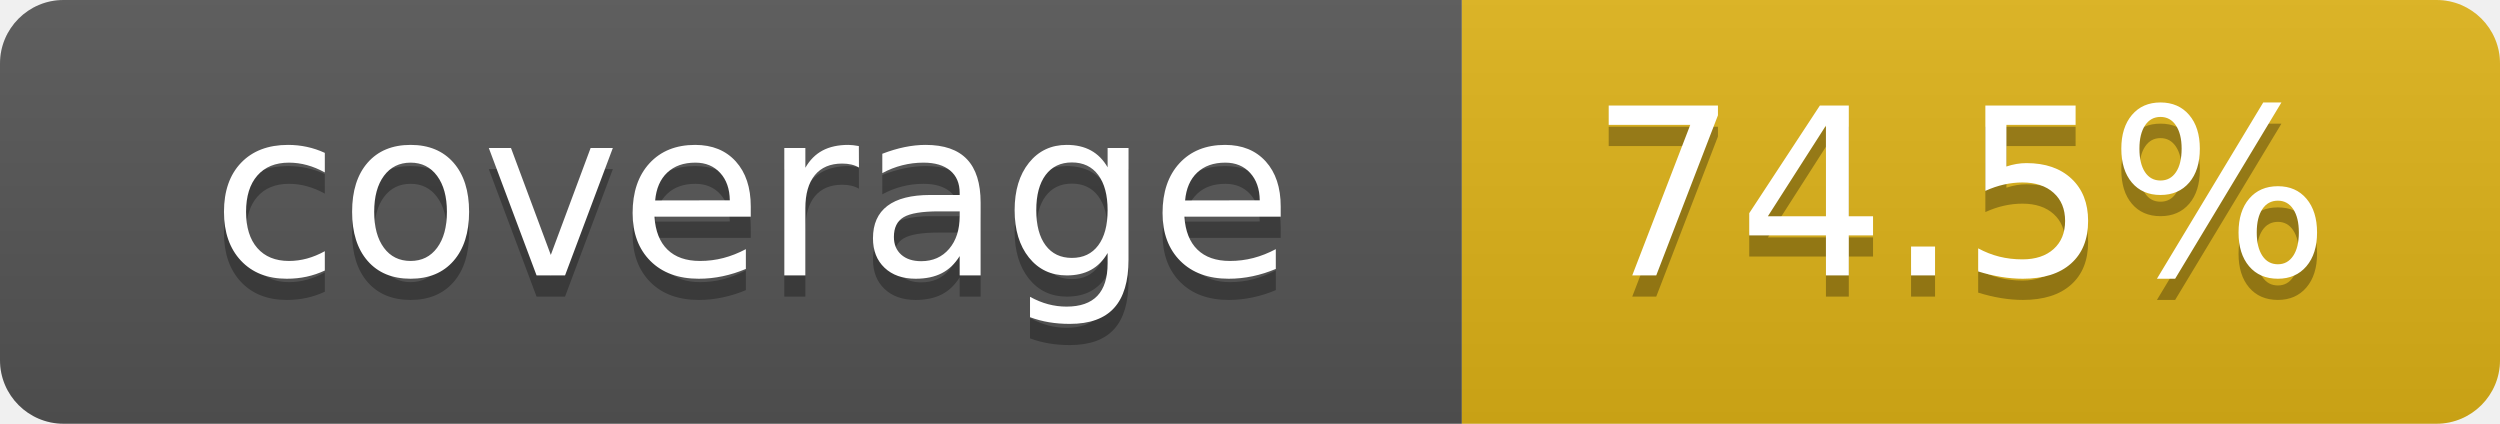
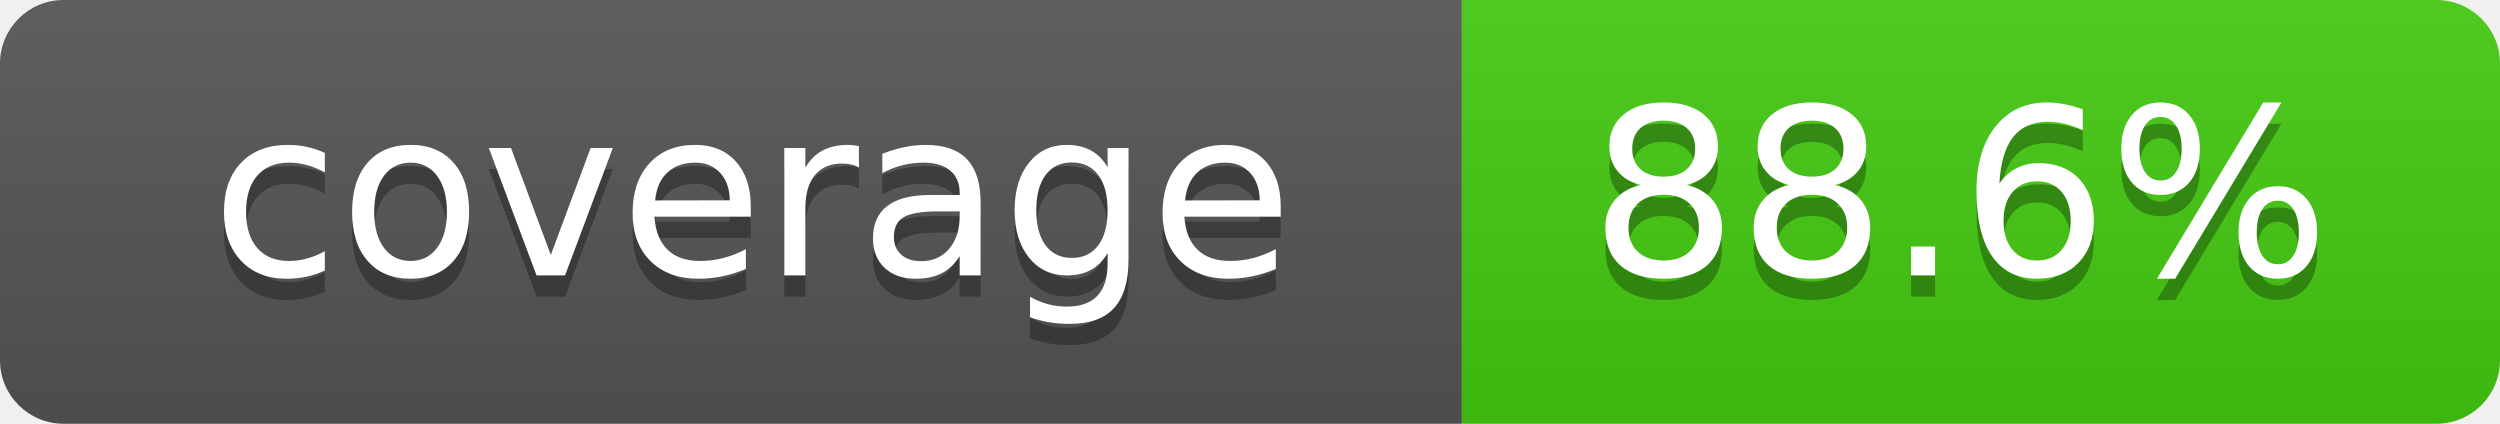
- <svg xmlns="http://www.w3.org/2000/svg" width="118" height="20" role="img" aria-label="coverage: 74.5%">
+ <svg xmlns="http://www.w3.org/2000/svg" width="118" height="20" role="img" aria-label="coverage: 88.6%">
  <linearGradient id="s" x2="0" y2="100%">
    <stop offset="0" stop-color="#bbb" stop-opacity=".1" />
    <stop offset="1" stop-opacity=".1" />
  </linearGradient>
  <clipPath id="r">
    <rect width="118" height="20" rx="3" fill="#fff" />
  </clipPath>
  <g clip-path="url(#r)">
    <rect width="69" height="20" fill="#555" />
-     <rect x="69" width="49" height="20" fill="#dfb317" />
+     <rect x="69" width="49" height="20" fill="#4c1" />
    <rect width="118" height="20" fill="url(#s)" />
  </g>
  <g fill="#fff" text-anchor="middle" font-family="Verdana,Geneva,DejaVu Sans,sans-serif" text-rendering="geometricPrecision" font-size="110">
    <text x="355" y="140" transform="scale(.1)" fill="#010101" fill-opacity=".3">coverage</text>
    <text x="355" y="130" transform="scale(.1)">coverage</text>
-     <text x="925" y="140" transform="scale(.1)" fill="#010101" fill-opacity=".3">74.5%</text>
-     <text x="925" y="130" transform="scale(.1)">74.5%</text>
+     <text x="925" y="140" transform="scale(.1)" fill="#010101" fill-opacity=".3">88.6%</text>
+     <text x="925" y="130" transform="scale(.1)">88.6%</text>
  </g>
</svg>
